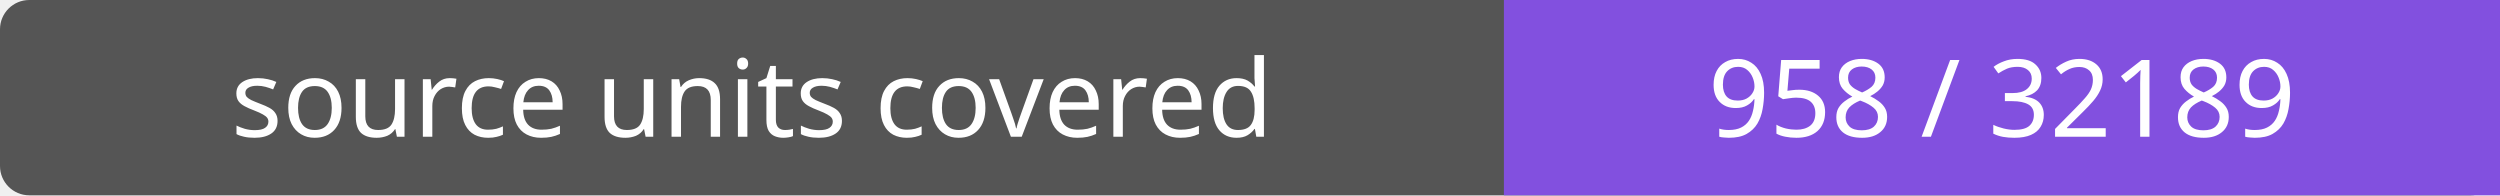
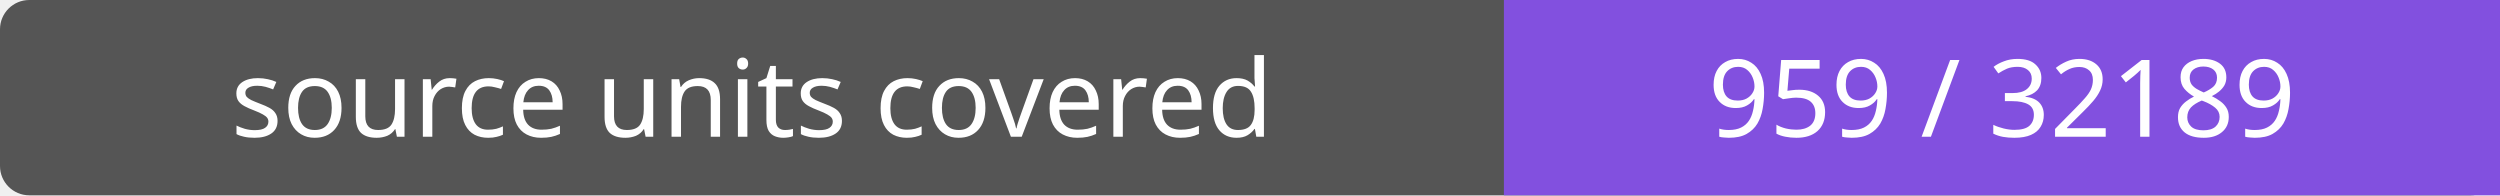
- <svg xmlns="http://www.w3.org/2000/svg" width="256" height="20" role="img" aria-label="source units covered: 958 / 32189">
+ <svg xmlns="http://www.w3.org/2000/svg" width="256" height="20" role="img" aria-label="source units covered: 959 / 32189">
  <rect width="256" height="20" rx="3" fill="#555" />
  <path fill="#8250df" d="M154 0h102v20H154z" />
  <g fill="#fff" text-anchor="middle" font-family="Verdana,sans-serif" font-size="11">
    <text x="77.0" y="14">source units covered</text>
-     <text x="205.0" y="14">958 / 32189</text>
+     <text x="205.0" y="14">959 / 32189</text>
  </g>
</svg>
